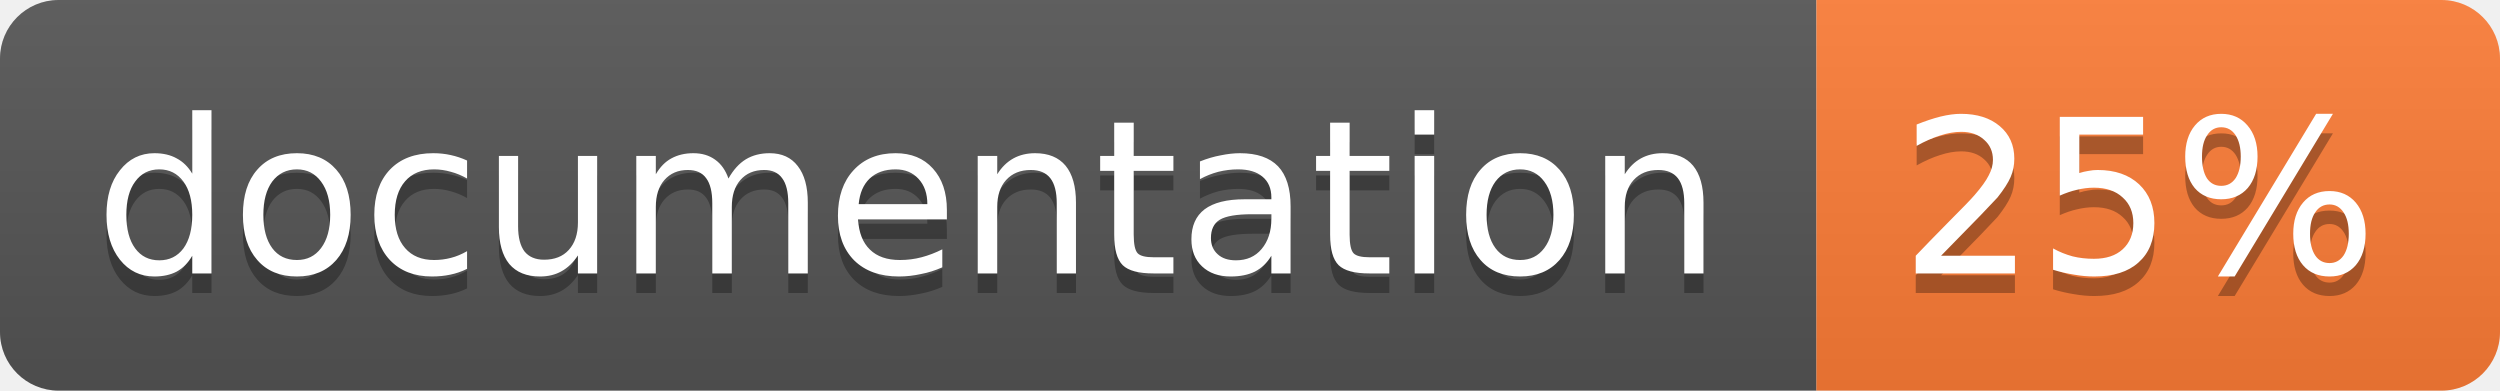
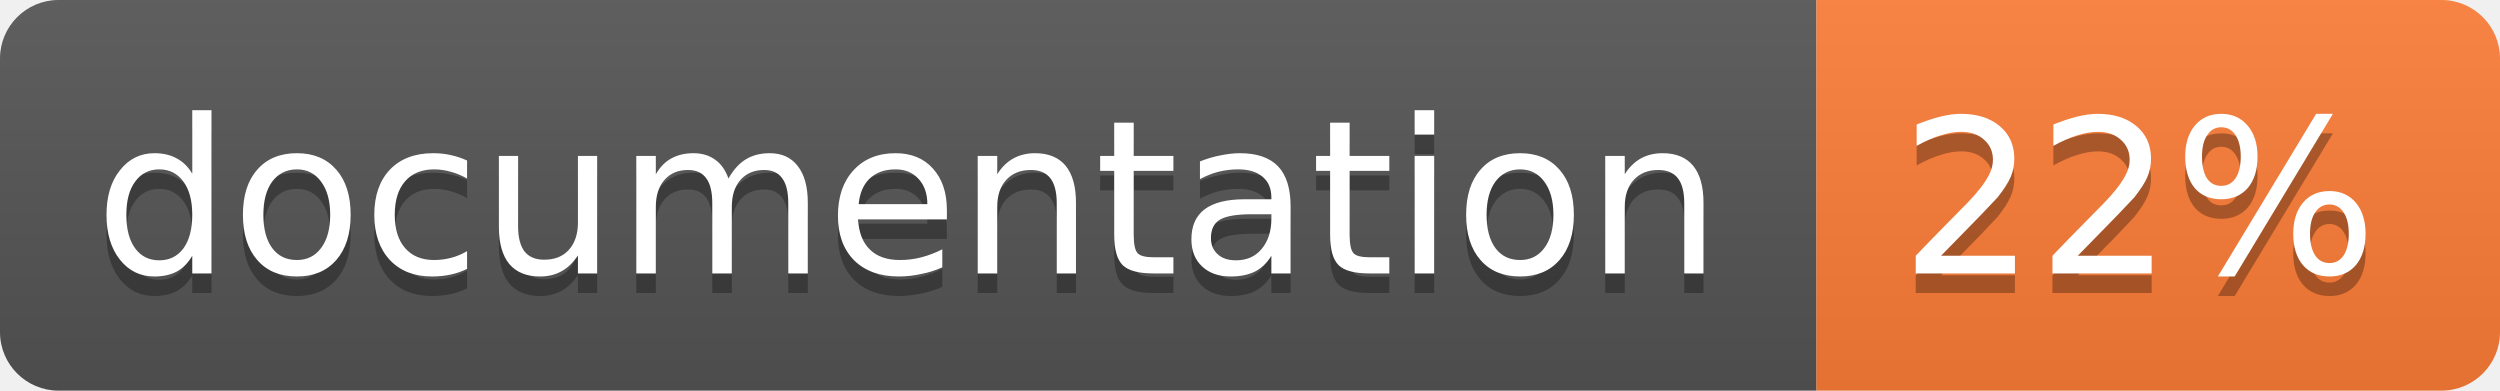
<svg xmlns="http://www.w3.org/2000/svg" width="128" height="20">
  <linearGradient id="b" x2="0" y2="100%">
    <stop offset="0" stop-color="#bbb" stop-opacity=".1" />
    <stop offset="1" stop-opacity=".1" />
  </linearGradient>
  <clipPath id="a">
    <rect width="128" height="20" rx="3" fill="#fff" />
  </clipPath>
  <g clip-path="url(#a)">
    <path fill="#555" d="M0 0h93v20H0z" />
    <path fill="#fe7d37" d="M93 0h35v20H93z" />
    <path fill="url(#b)" d="M0 0h128v20H0z" />
  </g>
  <g fill="#fff" text-anchor="middle" font-family="DejaVu Sans,Verdana,Geneva,sans-serif" font-size="11">
    <text x="46.5" y="15" fill="#010101" fill-opacity=".3">documentation</text>
    <text x="46.5" y="14">documentation</text>
-     <text x="109.5" y="15" fill="#010101" fill-opacity=".3">25%</text>
-     <text x="109.5" y="14">25%</text>
+     <text x="109.5" y="15" fill="#010101" fill-opacity=".3">22%</text>
+     <text x="109.5" y="14">22%</text>
  </g>
</svg>
